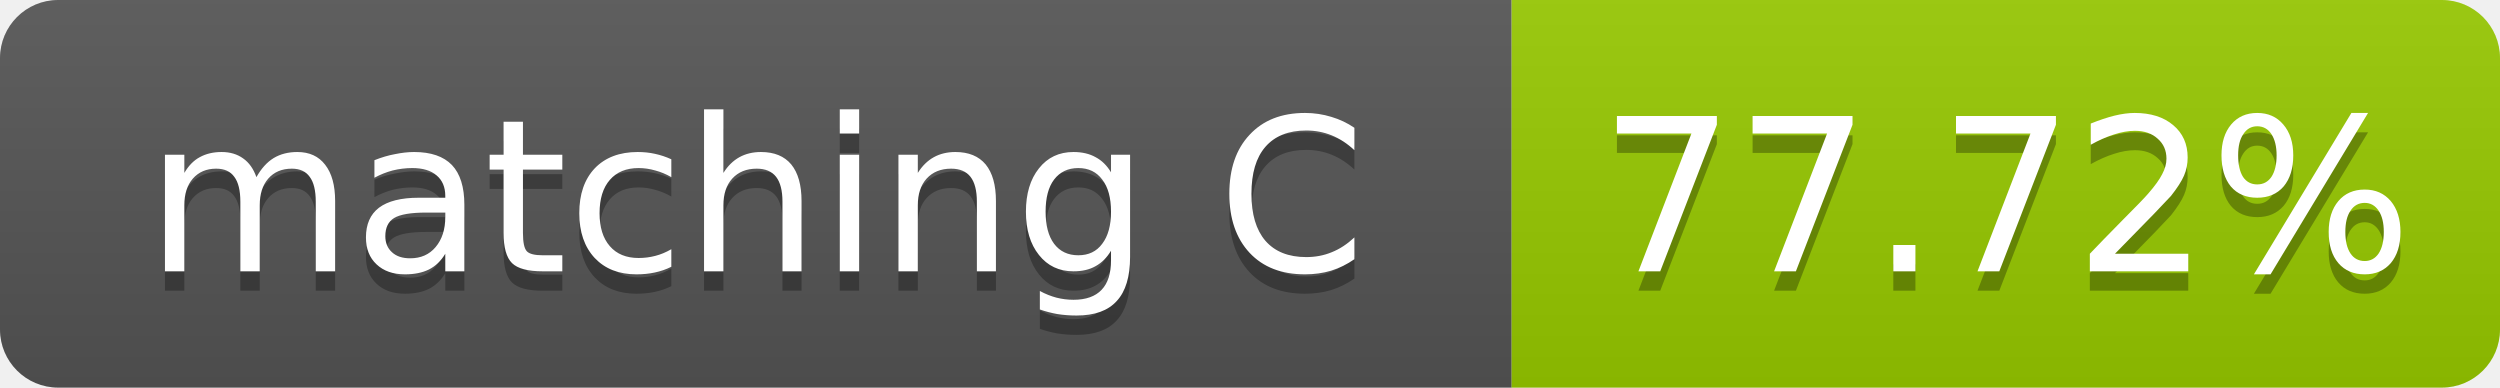
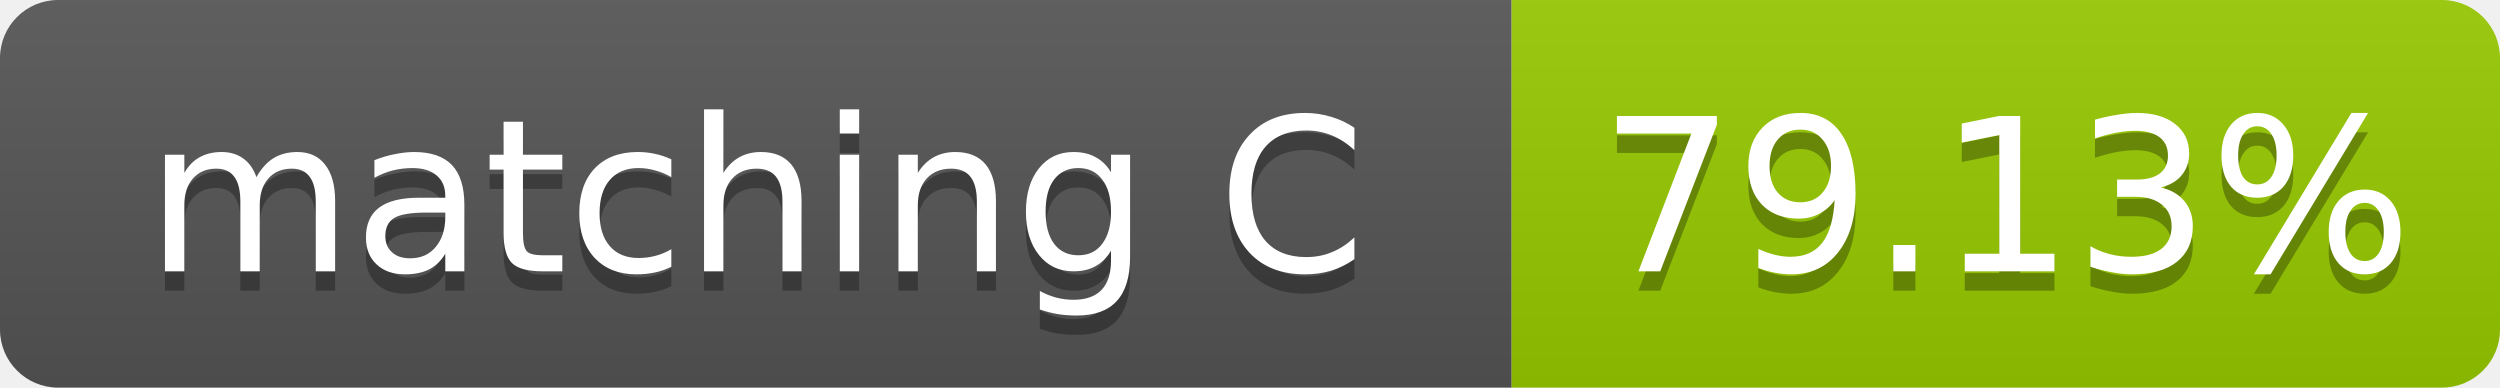
- <svg xmlns="http://www.w3.org/2000/svg" width="129" height="20" role="img" aria-label="matching C: 77.72%">
+ <svg xmlns="http://www.w3.org/2000/svg" width="129" height="20" role="img" aria-label="matching C: 79.13%">
  <linearGradient id="s" x2="0" y2="100%">
    <stop offset="0" stop-color="#bbb" stop-opacity=".1" />
    <stop offset="1" stop-opacity=".1" />
  </linearGradient>
  <clipPath id="r">
    <rect width="129" height="20" rx="3" fill="#fff" />
  </clipPath>
  <g clip-path="url(#r)">
    <rect width="78" height="20" fill="#555" />
    <rect x="78" width="51" height="20" fill="#97ca00" />
    <rect width="129" height="20" fill="url(#s)" />
  </g>
  <g fill="#fff" text-anchor="middle" font-family="Verdana,Geneva,DejaVu Sans,sans-serif" font-size="11">
    <text x="39.0" y="15" fill="#010101" fill-opacity=".3">matching C</text>
    <text x="39.0" y="14">matching C</text>
-     <text x="103.5" y="15" fill="#010101" fill-opacity=".3">77.72%</text>
-     <text x="103.5" y="14">77.72%</text>
+     <text x="103.5" y="15" fill="#010101" fill-opacity=".3">79.13%</text>
+     <text x="103.5" y="14">79.13%</text>
  </g>
</svg>
